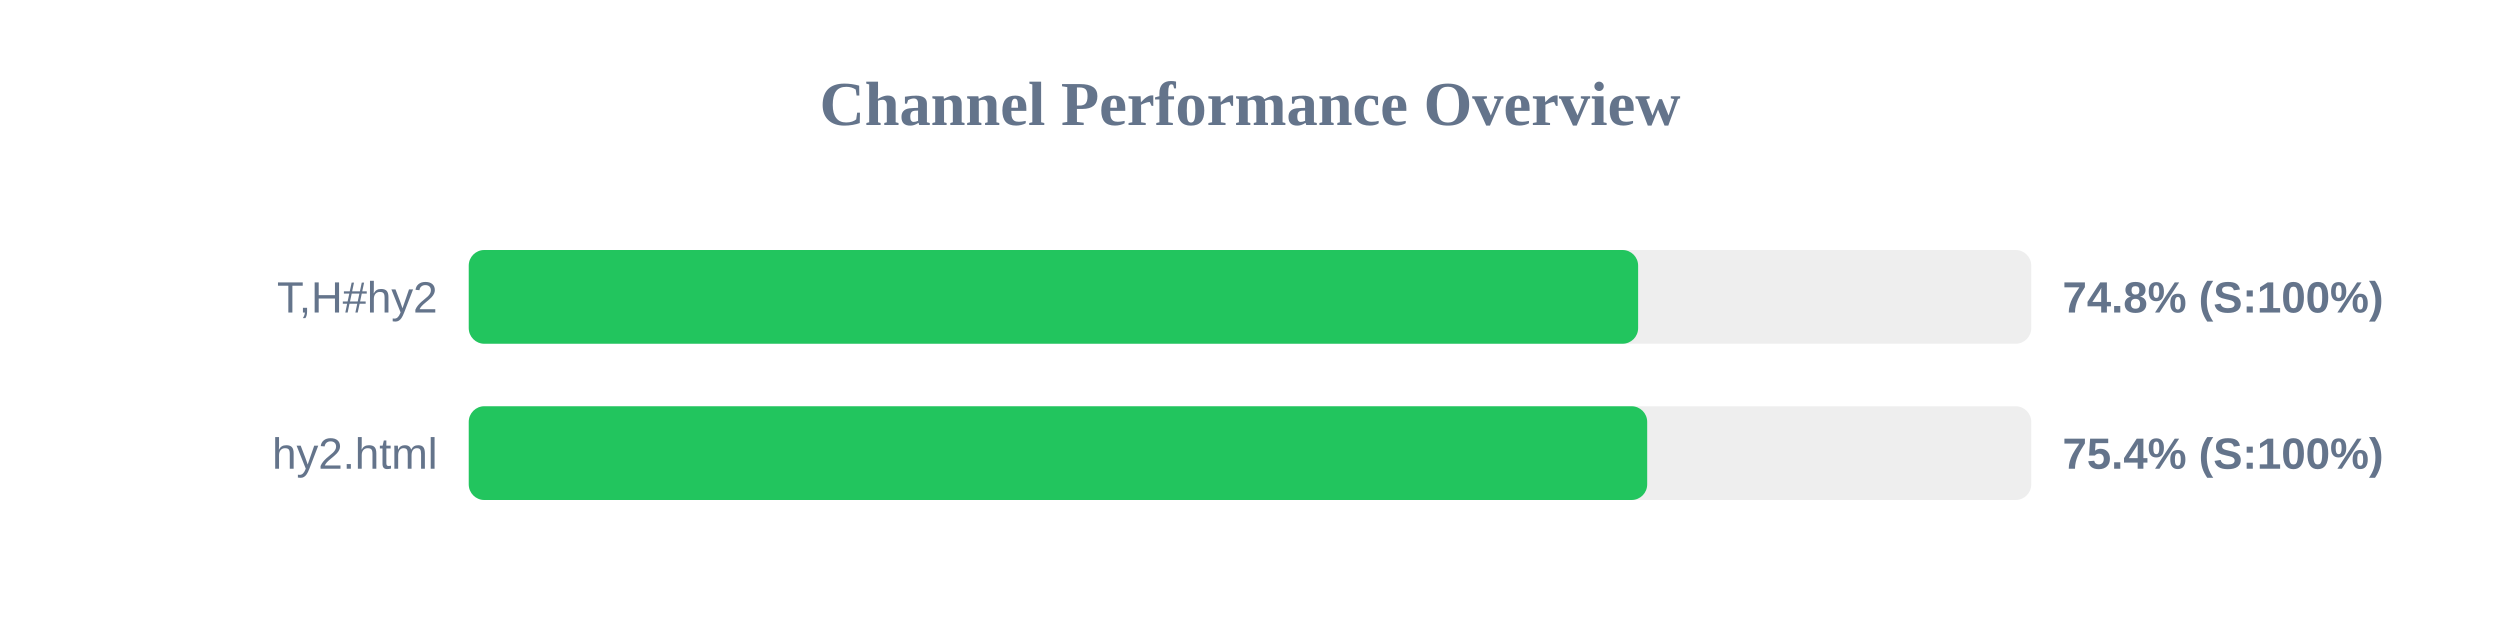
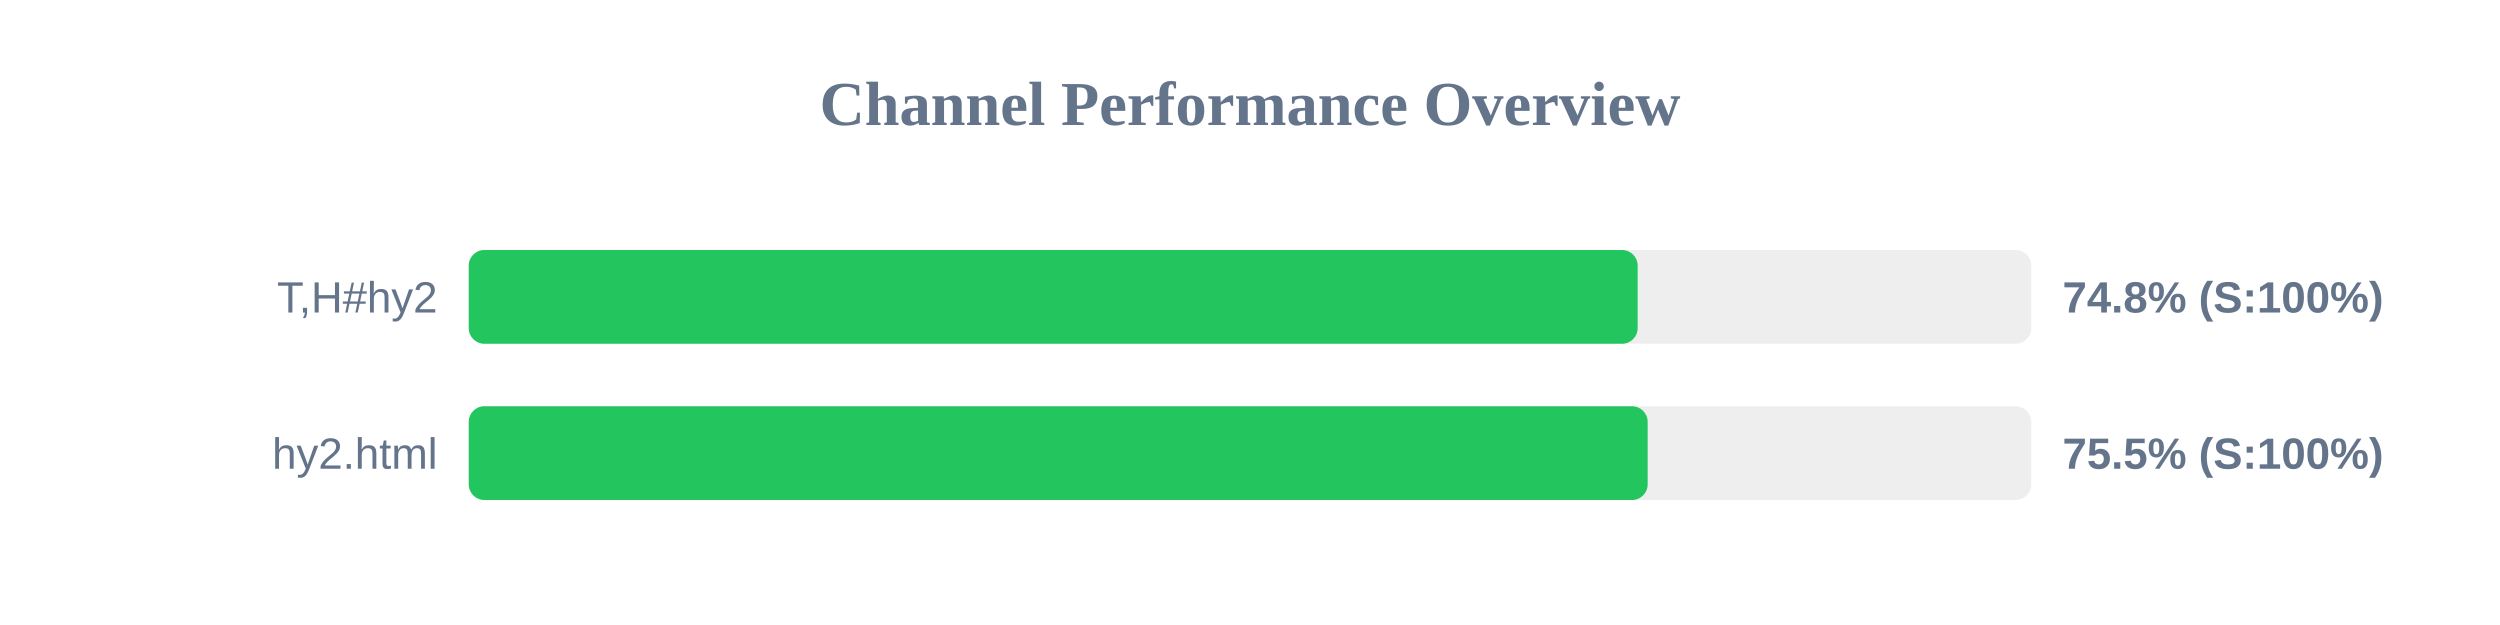
<svg xmlns="http://www.w3.org/2000/svg" width="800" height="200" version="1.1">
  <style>
        .row { font: 14px Arial; fill: #64748b; }
        .score { font: bold 14px Arial; fill: #64748b; }
    </style>
  <text x="400" y="40" text-anchor="middle" font-size="20px" font-weight="bold" fill="#64748b">Channel Performance Overview</text>
  <rect x="150" y="80" width="500" height="30" fill="#eee" rx="5" />
-   <rect x="150" y="80" width="374.2" height="30" fill="#22c55e" rx="5" />
+   <rect x="150" y="80" width="374.05" height="30" fill="#22c55e" rx="5" />
  <text x="140" y="100" text-anchor="end" class="row">T,H#hy2</text>
  <text x="660" y="100" text-anchor="start" class="score">74.8% (S:100%)</text>
  <rect x="150" y="130" width="500" height="30" fill="#eee" rx="5" />
-   <rect x="150" y="130" width="377.1" height="30" fill="#22c55e" rx="5" />
+   <rect x="150" y="130" width="377.25" height="30" fill="#22c55e" rx="5" />
  <text x="140" y="150" text-anchor="end" class="row">hy2.html</text>
-   <text x="660" y="150" text-anchor="start" class="score">75.4% (S:100%)</text>
+   <text x="660" y="150" text-anchor="start" class="score">75.5% (S:100%)</text>
</svg>
